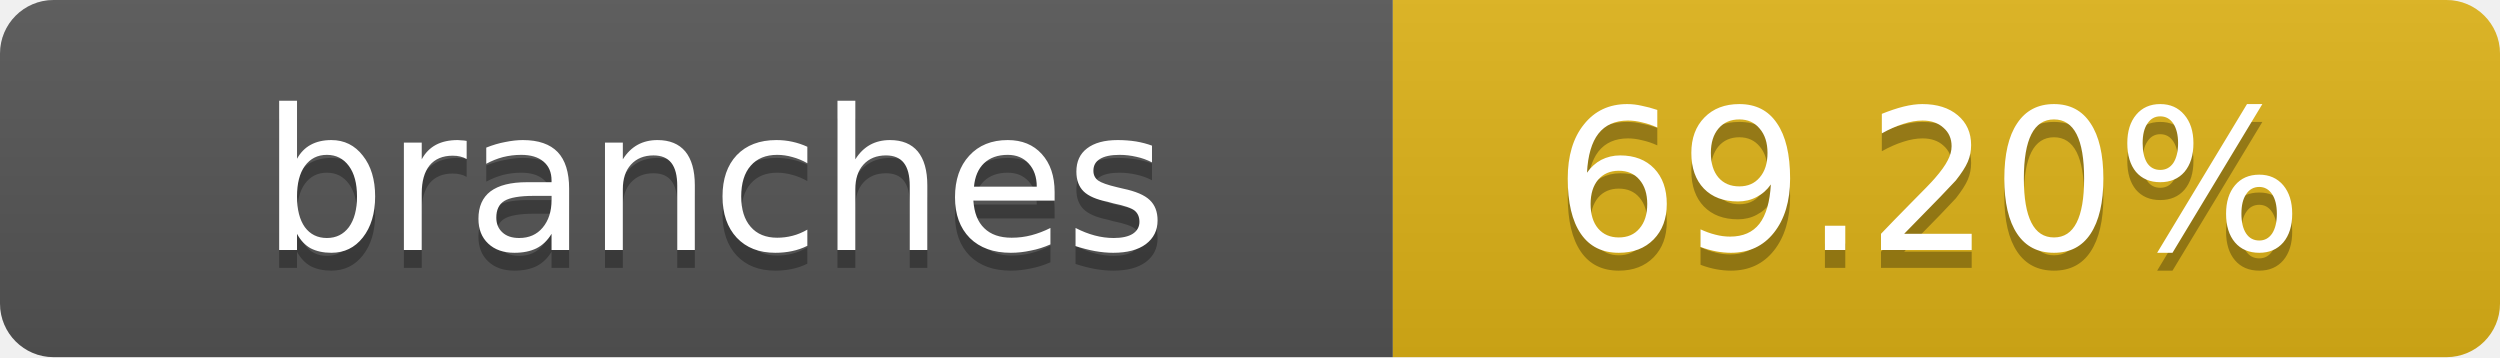
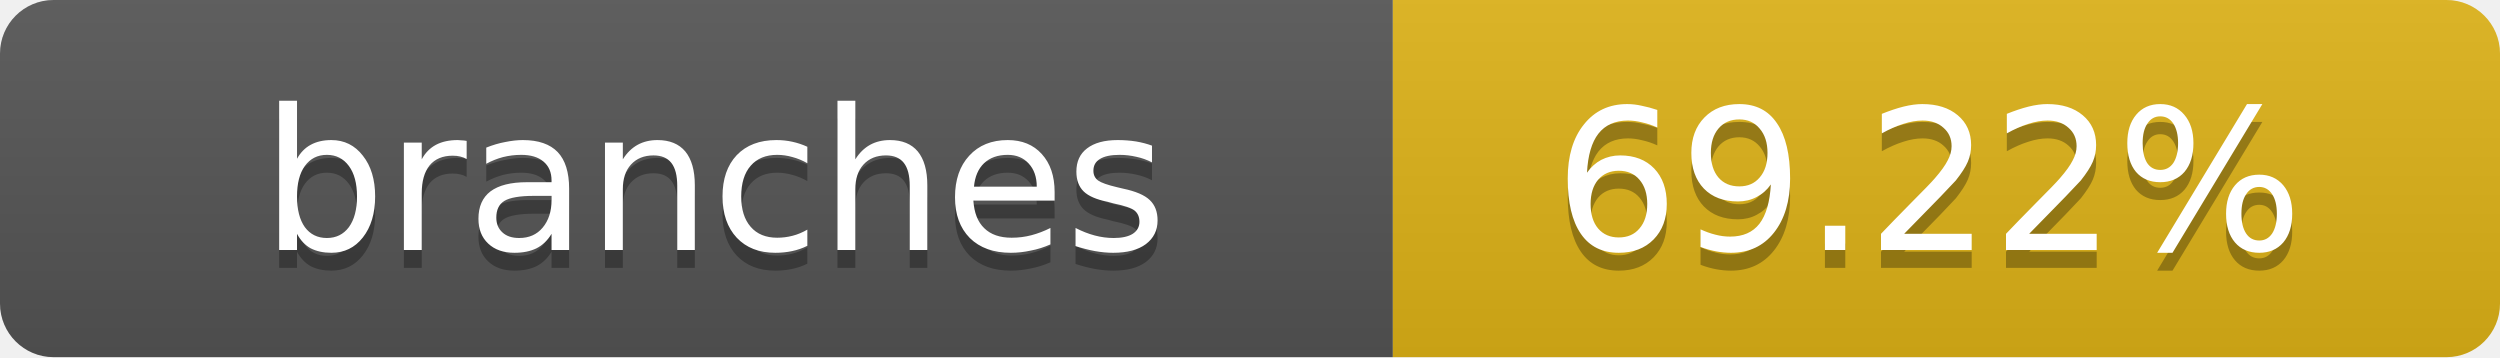
- <svg xmlns="http://www.w3.org/2000/svg" width="140" height="20" role="img" aria-label="branches: 69.20%">
+ <svg xmlns="http://www.w3.org/2000/svg" width="140" height="20" role="img" aria-label="branches: 69.22%">
  <linearGradient id="s" x2="0" y2="100%">
    <stop offset="0" stop-color="#bbb" stop-opacity=".1" />
    <stop offset="1" stop-opacity=".1" />
  </linearGradient>
  <clipPath id="r">
    <rect width="140" height="20" rx="3" fill="#fff" />
  </clipPath>
  <g clip-path="url(#r)">
    <rect width="78" height="20" fill="#555" />
    <rect x="78" width="62" height="20" fill="#dfb317" />
    <rect width="140" height="20" fill="url(#s)" />
  </g>
  <g fill="#fff" text-anchor="middle" font-family="Verdana,Geneva,DejaVu Sans,sans-serif" text-rendering="geometricPrecision" font-size="11">
    <text x="40" y="15" fill="#010101" fill-opacity=".3">branches</text>
    <text x="40" y="14">branches</text>
-     <text x="108" y="15" fill="#010101" fill-opacity=".3">69.20%</text>
-     <text x="108" y="14">69.20%</text>
+     <text x="108" y="15" fill="#010101" fill-opacity=".3">69.22%</text>
+     <text x="108" y="14">69.22%</text>
  </g>
</svg>
